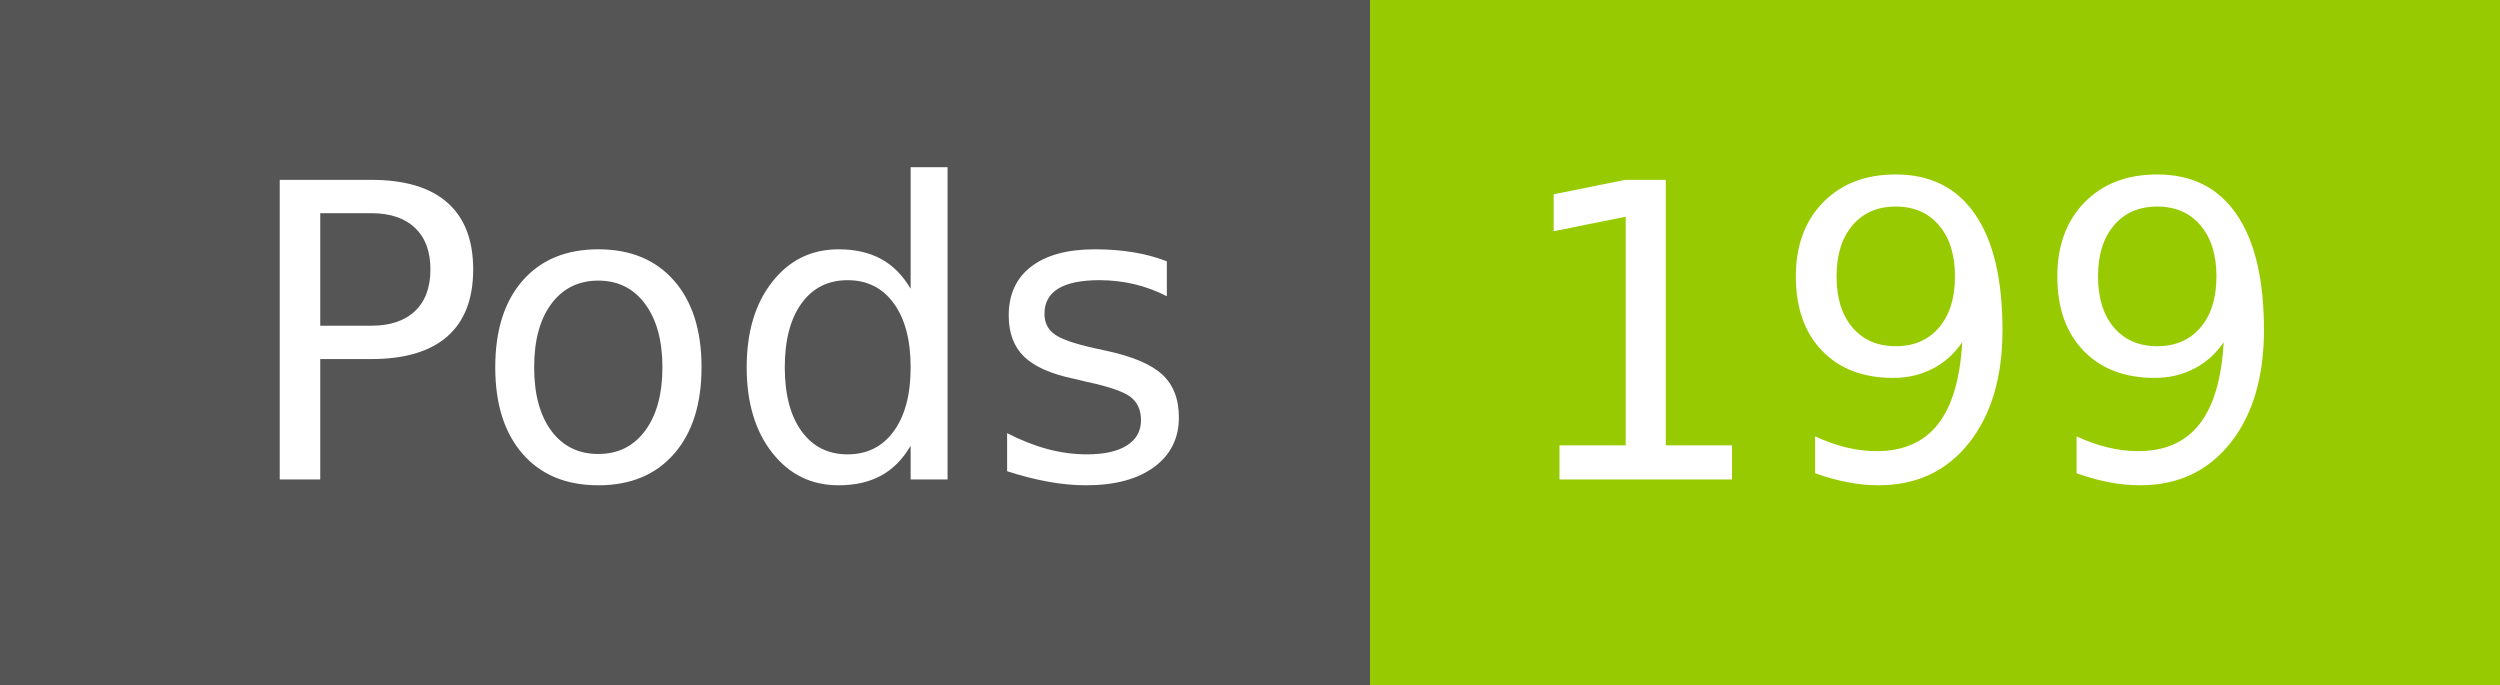
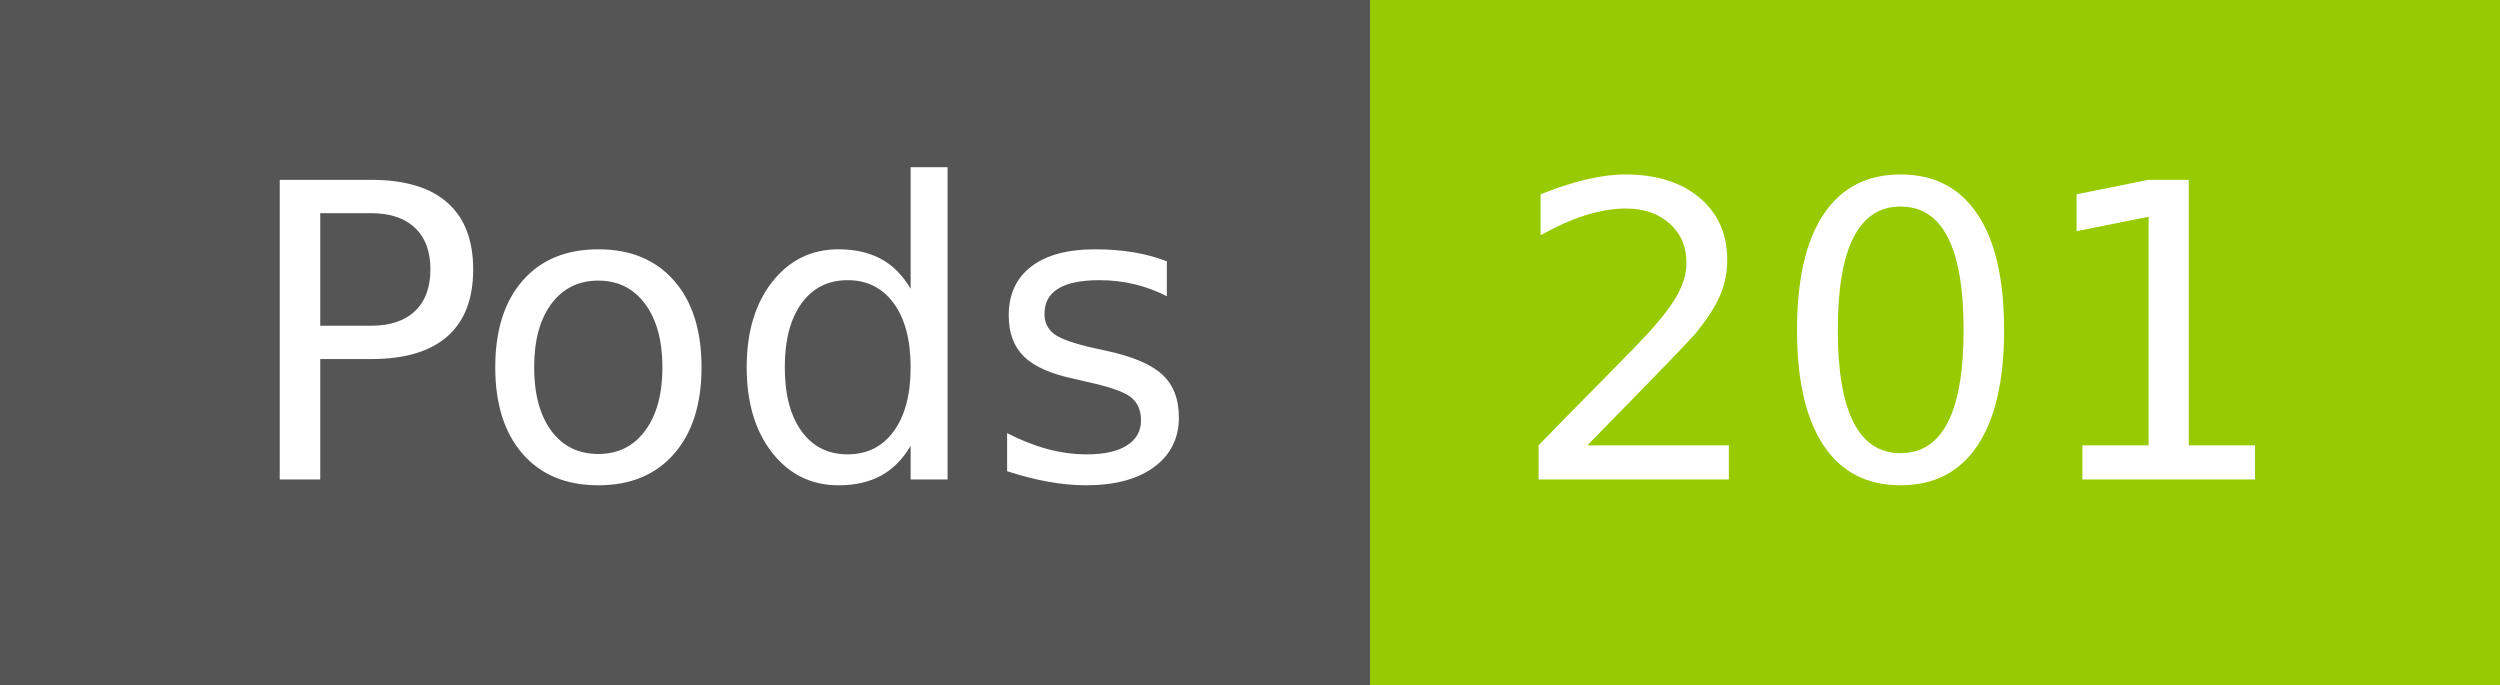
- <svg xmlns="http://www.w3.org/2000/svg" width="73" height="20" role="img" aria-label="Pods: 199">
+ <svg xmlns="http://www.w3.org/2000/svg" width="73" height="20" role="img" aria-label="Pods: 201">
  <g shape-rendering="crispEdges">
    <rect width="40" height="20" fill="#555" />
    <rect x="40" width="33" height="20" fill="#97ca00" />
  </g>
  <g fill="#fff" text-anchor="middle" font-family="Verdana,Geneva,DejaVu Sans,sans-serif" text-rendering="geometricPrecision" font-size="120">
    <text x="210" y="140" transform="scale(.1)" fill="#fff" textLength="294">Pods</text>
-     <text x="555" y="140" transform="scale(.1)" fill="#fff" textLength="228">199</text>
+     <text x="555" y="140" transform="scale(.1)" fill="#fff" textLength="228">201</text>
  </g>
</svg>
